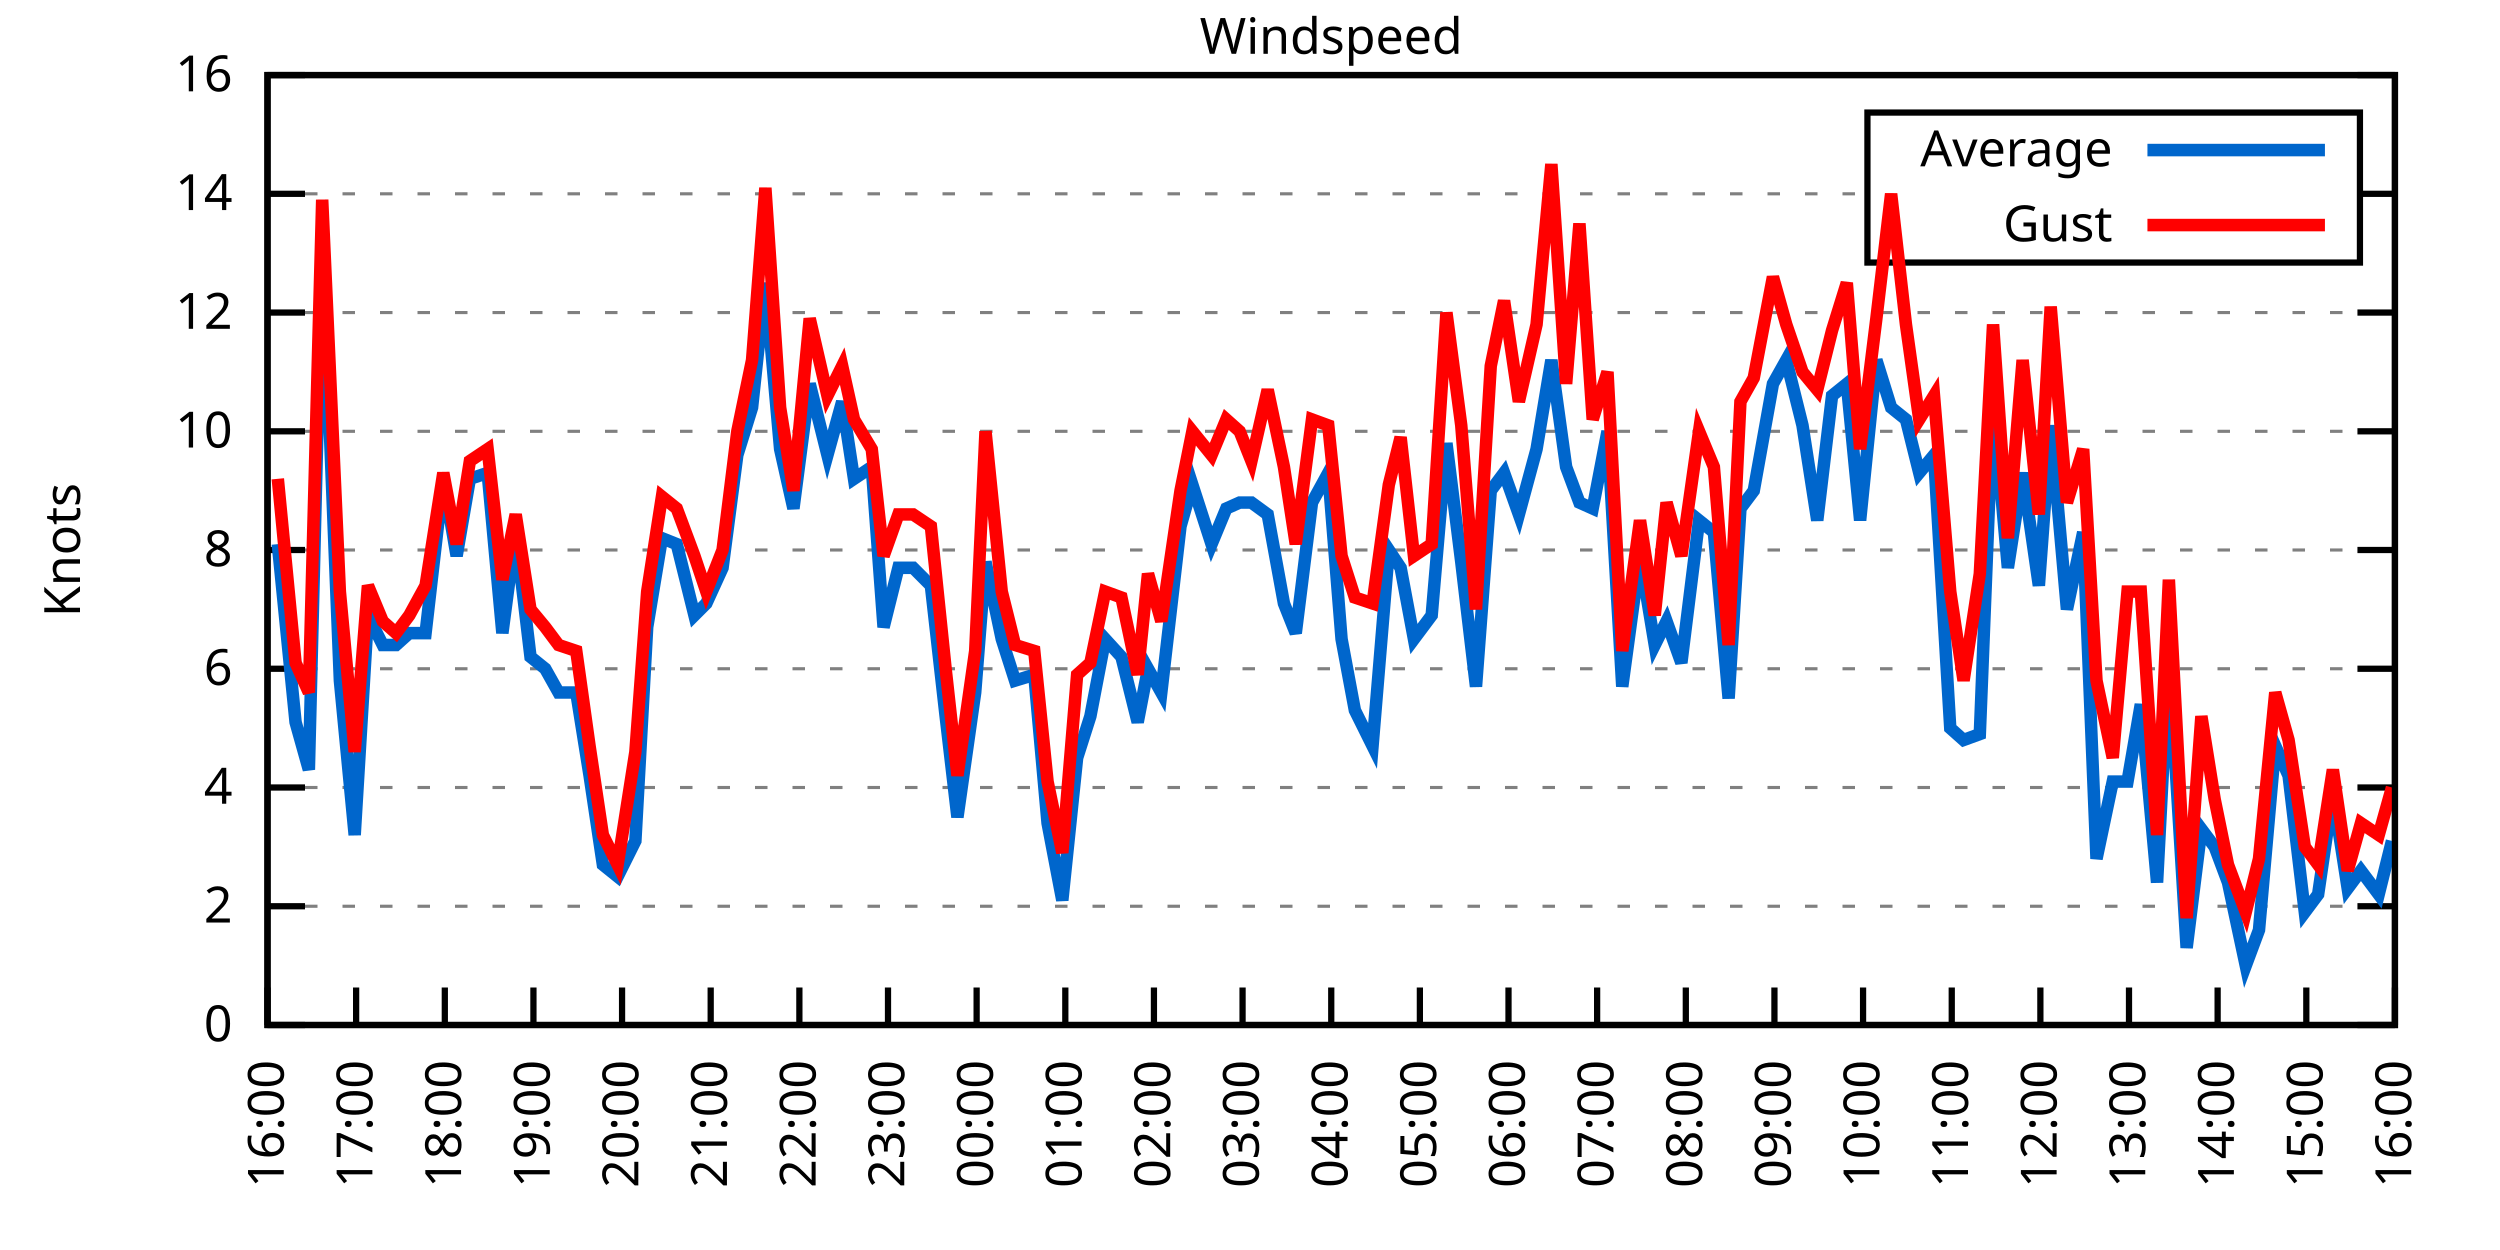
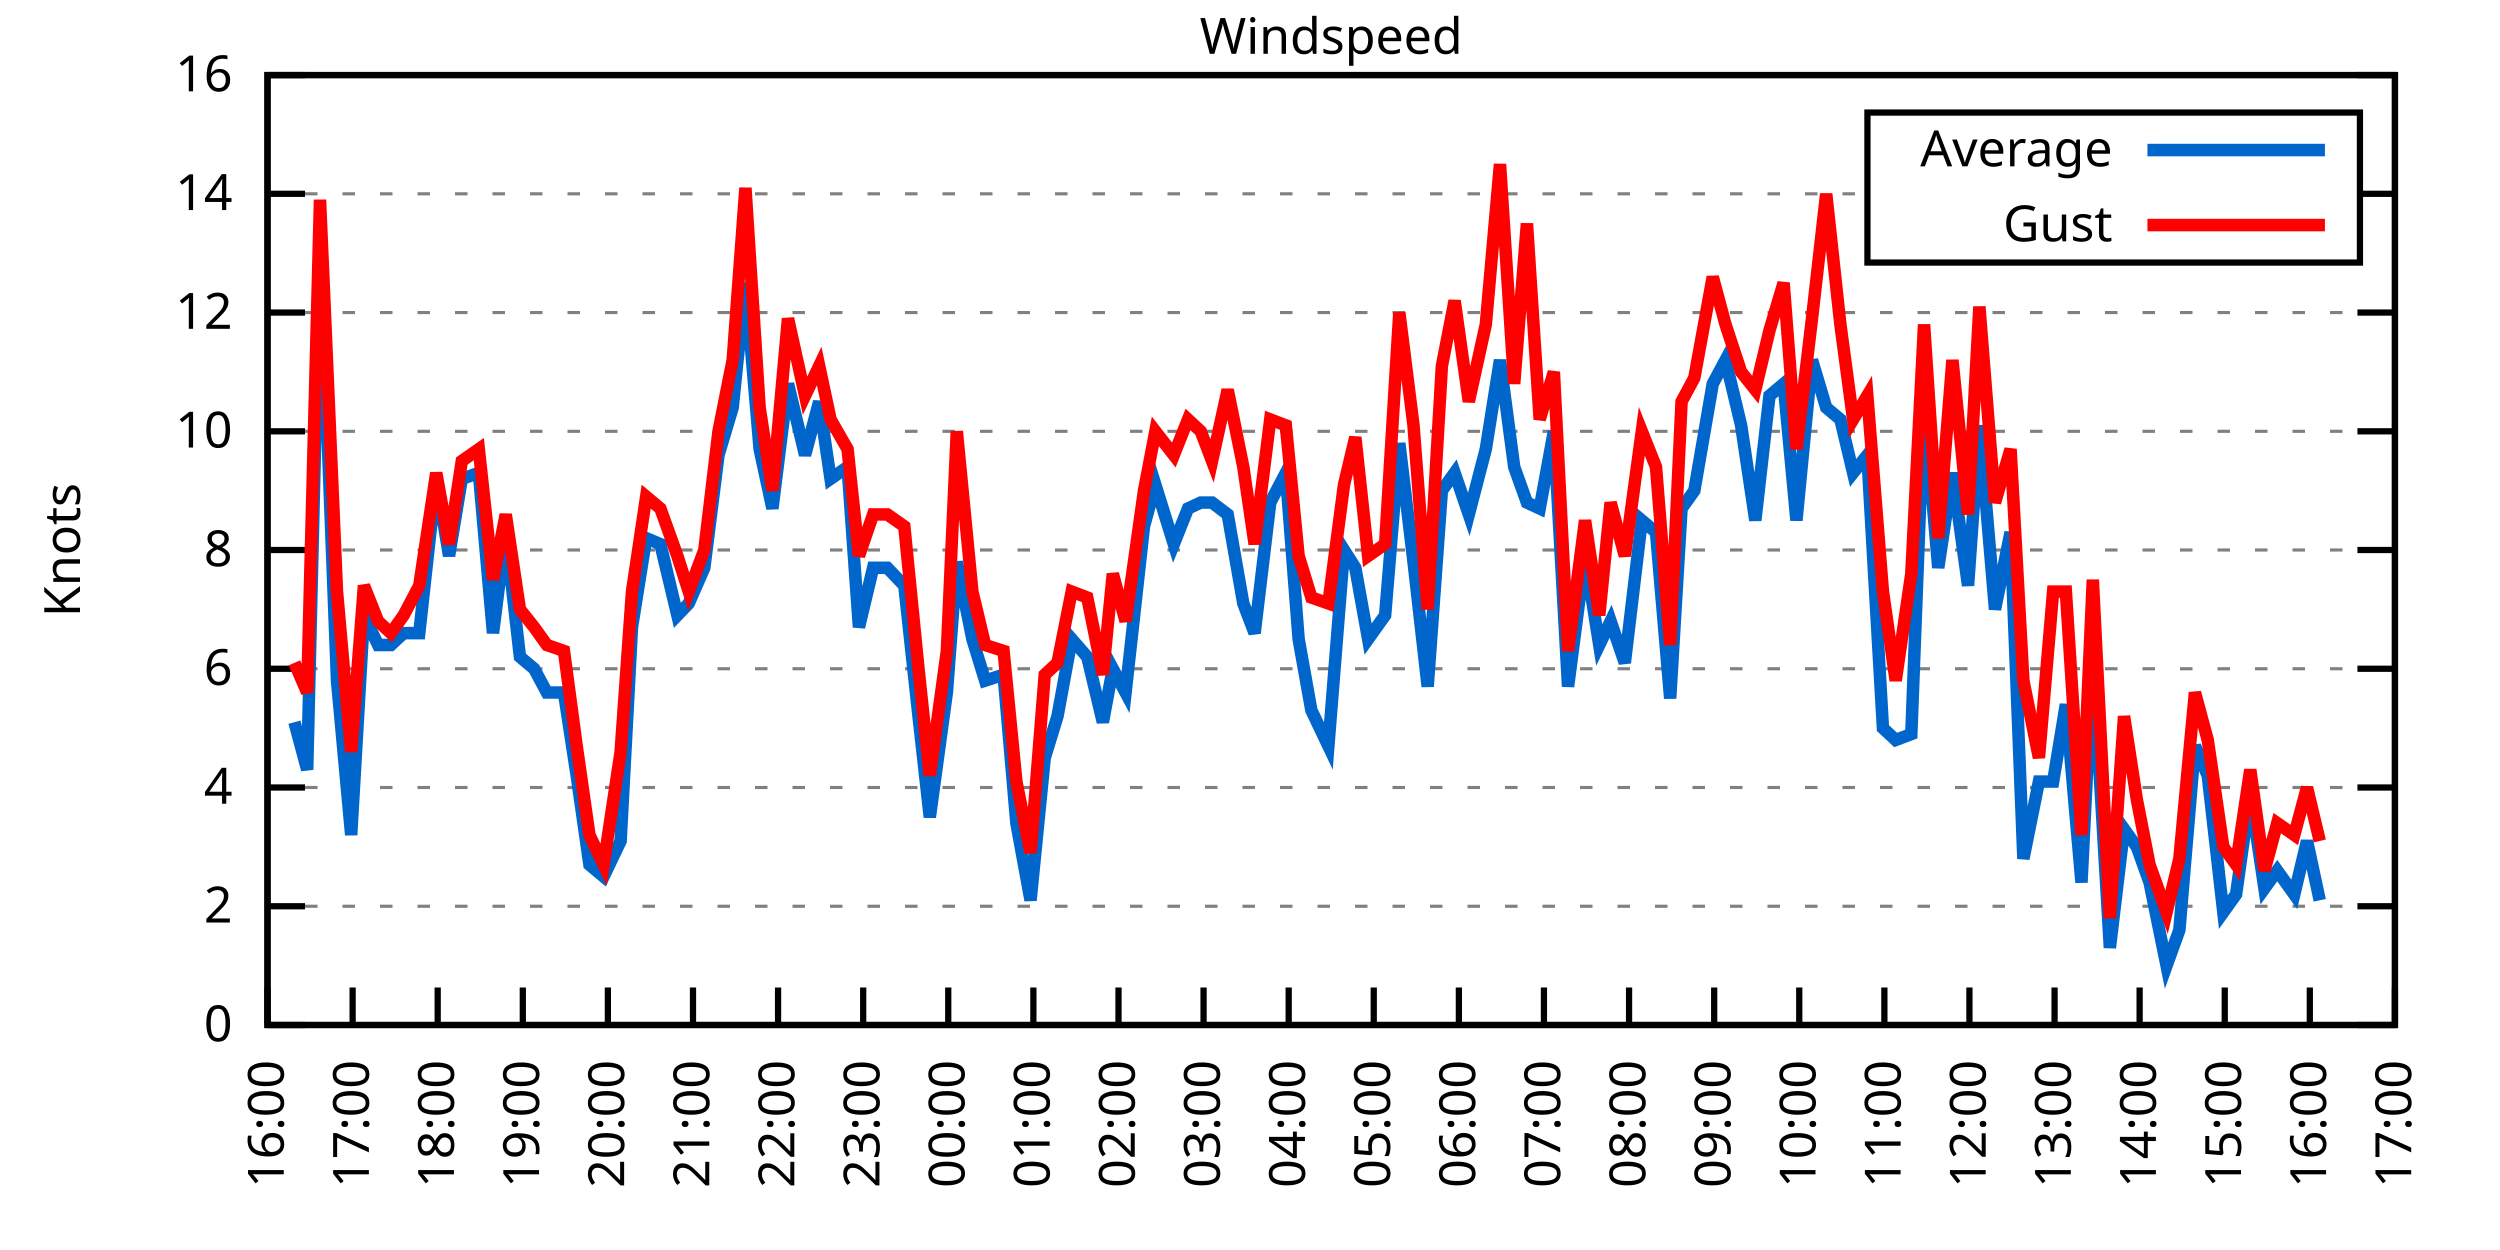
<svg xmlns="http://www.w3.org/2000/svg" xmlns:xlink="http://www.w3.org/1999/xlink" width="400" height="200" viewBox="0 0 400 200">
  <g id="gnuplot_canvas">
    <rect x="0" y="0" width="400" height="200" fill="none" />
    <defs>
      <circle id="gpDot" r="0.5" stroke-width="0.5" stroke="currentColor" />
      <path id="gpPt0" stroke-width="0.333" stroke="currentColor" d="M-1,0 h2 M0,-1 v2" />
      <path id="gpPt1" stroke-width="0.333" stroke="currentColor" d="M-1,-1 L1,1 M1,-1 L-1,1" />
      <path id="gpPt2" stroke-width="0.333" stroke="currentColor" d="M-1,0 L1,0 M0,-1 L0,1 M-1,-1 L1,1 M-1,1 L1,-1" />
      <rect id="gpPt3" stroke-width="0.333" stroke="currentColor" x="-1" y="-1" width="2" height="2" />
      <rect id="gpPt4" stroke-width="0.333" stroke="currentColor" fill="currentColor" x="-1" y="-1" width="2" height="2" />
      <circle id="gpPt5" stroke-width="0.333" stroke="currentColor" cx="0" cy="0" r="1" />
      <use xlink:href="#gpPt5" id="gpPt6" fill="currentColor" stroke="none" />
      <path id="gpPt7" stroke-width="0.333" stroke="currentColor" d="M0,-1.33 L-1.33,0.67 L1.33,0.67 z" />
      <use xlink:href="#gpPt7" id="gpPt8" fill="currentColor" stroke="none" />
      <use xlink:href="#gpPt7" id="gpPt9" stroke="currentColor" transform="rotate(180)" />
      <use xlink:href="#gpPt9" id="gpPt10" fill="currentColor" stroke="none" />
      <use xlink:href="#gpPt3" id="gpPt11" stroke="currentColor" transform="rotate(45)" />
      <use xlink:href="#gpPt11" id="gpPt12" fill="currentColor" stroke="none" />
      <path id="gpPt13" stroke-width="0.333" stroke="currentColor" d="M0,1.330 L1.265,0.411 L0.782,-1.067 L-0.782,-1.076 L-1.265,0.411 z" />
      <use xlink:href="#gpPt13" id="gpPt14" fill="currentColor" stroke="none" />
      <filter id="textbox" filterUnits="objectBoundingBox" x="0" y="0" height="1" width="1">
        <feFlood flood-color="white" flood-opacity="1" result="bgnd" />
        <feComposite in="SourceGraphic" in2="bgnd" operator="atop" />
      </filter>
      <filter id="greybox" filterUnits="objectBoundingBox" x="0" y="0" height="1" width="1">
        <feFlood flood-color="lightgrey" flood-opacity="1" result="grey" />
        <feComposite in="SourceGraphic" in2="grey" operator="atop" />
      </filter>
    </defs>
    <g fill="none" color="white" stroke="currentColor" stroke-width="1.00" stroke-linecap="butt" stroke-linejoin="miter">
</g>
    <g fill="none" color="black" stroke="currentColor" stroke-width="1.00" stroke-linecap="butt" stroke-linejoin="miter">
      <g stroke="none" shape-rendering="crispEdges">
        <polygon fill="rgb(255, 255, 255)" points="42.80,164.00 383.18,164.00 383.18,12.02 42.80,12.02 " />
      </g>
    </g>
    <g fill="none" color="black" stroke="currentColor" stroke-width="1.00" stroke-linecap="butt" stroke-linejoin="miter">
</g>
    <g fill="none" color="black" stroke="black" stroke-width="0.50" stroke-linecap="butt" stroke-linejoin="miter">
</g>
    <g fill="none" color="gray" stroke="currentColor" stroke-width="0.50" stroke-linecap="butt" stroke-linejoin="miter">
      <path stroke="gray" stroke-dasharray="2,4" class="gridline" d="M42.80,164.00 L383.19,164.00  " />
    </g>
    <g fill="none" color="gray" stroke="gray" stroke-width="1.00" stroke-linecap="butt" stroke-linejoin="miter">
</g>
    <g fill="none" color="black" stroke="currentColor" stroke-width="1.00" stroke-linecap="butt" stroke-linejoin="miter">
      <path stroke="black" d="M42.80,164.00 L48.80,164.00 M383.19,164.00 L377.19,164.00  " />
      <g transform="translate(37.20,166.60)" stroke="none" fill="black" font-family="Sans" font-size="8.00" text-anchor="end">
        <text>
          <tspan font-family="Sans"> 0</tspan>
        </text>
      </g>
    </g>
    <g fill="none" color="black" stroke="currentColor" stroke-width="1.00" stroke-linecap="butt" stroke-linejoin="miter">
</g>
    <g fill="none" color="black" stroke="black" stroke-width="0.50" stroke-linecap="butt" stroke-linejoin="miter">
</g>
    <g fill="none" color="gray" stroke="currentColor" stroke-width="0.50" stroke-linecap="butt" stroke-linejoin="miter">
      <path stroke="gray" stroke-dasharray="2,4" class="gridline" d="M42.80,145.00 L383.19,145.00  " />
    </g>
    <g fill="none" color="gray" stroke="gray" stroke-width="1.00" stroke-linecap="butt" stroke-linejoin="miter">
</g>
    <g fill="none" color="black" stroke="currentColor" stroke-width="1.00" stroke-linecap="butt" stroke-linejoin="miter">
      <path stroke="black" d="M42.80,145.00 L48.80,145.00 M383.19,145.00 L377.19,145.00  " />
      <g transform="translate(37.20,147.60)" stroke="none" fill="black" font-family="Sans" font-size="8.00" text-anchor="end">
        <text>
          <tspan font-family="Sans"> 2</tspan>
        </text>
      </g>
    </g>
    <g fill="none" color="black" stroke="currentColor" stroke-width="1.00" stroke-linecap="butt" stroke-linejoin="miter">
</g>
    <g fill="none" color="black" stroke="black" stroke-width="0.50" stroke-linecap="butt" stroke-linejoin="miter">
</g>
    <g fill="none" color="gray" stroke="currentColor" stroke-width="0.50" stroke-linecap="butt" stroke-linejoin="miter">
      <path stroke="gray" stroke-dasharray="2,4" class="gridline" d="M42.80,126.00 L383.19,126.00  " />
    </g>
    <g fill="none" color="gray" stroke="gray" stroke-width="1.00" stroke-linecap="butt" stroke-linejoin="miter">
</g>
    <g fill="none" color="black" stroke="currentColor" stroke-width="1.00" stroke-linecap="butt" stroke-linejoin="miter">
      <path stroke="black" d="M42.80,126.00 L48.80,126.00 M383.19,126.00 L377.19,126.00  " />
      <g transform="translate(37.20,128.60)" stroke="none" fill="black" font-family="Sans" font-size="8.00" text-anchor="end">
        <text>
          <tspan font-family="Sans"> 4</tspan>
        </text>
      </g>
    </g>
    <g fill="none" color="black" stroke="currentColor" stroke-width="1.00" stroke-linecap="butt" stroke-linejoin="miter">
</g>
    <g fill="none" color="black" stroke="black" stroke-width="0.50" stroke-linecap="butt" stroke-linejoin="miter">
</g>
    <g fill="none" color="gray" stroke="currentColor" stroke-width="0.50" stroke-linecap="butt" stroke-linejoin="miter">
      <path stroke="gray" stroke-dasharray="2,4" class="gridline" d="M42.80,107.00 L383.19,107.00  " />
    </g>
    <g fill="none" color="gray" stroke="gray" stroke-width="1.00" stroke-linecap="butt" stroke-linejoin="miter">
</g>
    <g fill="none" color="black" stroke="currentColor" stroke-width="1.00" stroke-linecap="butt" stroke-linejoin="miter">
      <path stroke="black" d="M42.80,107.00 L48.80,107.00 M383.19,107.00 L377.19,107.00  " />
      <g transform="translate(37.20,109.60)" stroke="none" fill="black" font-family="Sans" font-size="8.00" text-anchor="end">
        <text>
          <tspan font-family="Sans"> 6</tspan>
        </text>
      </g>
    </g>
    <g fill="none" color="black" stroke="currentColor" stroke-width="1.00" stroke-linecap="butt" stroke-linejoin="miter">
</g>
    <g fill="none" color="black" stroke="black" stroke-width="0.50" stroke-linecap="butt" stroke-linejoin="miter">
</g>
    <g fill="none" color="gray" stroke="currentColor" stroke-width="0.50" stroke-linecap="butt" stroke-linejoin="miter">
      <path stroke="gray" stroke-dasharray="2,4" class="gridline" d="M42.80,88.00 L383.19,88.00  " />
    </g>
    <g fill="none" color="gray" stroke="gray" stroke-width="1.00" stroke-linecap="butt" stroke-linejoin="miter">
</g>
    <g fill="none" color="black" stroke="currentColor" stroke-width="1.00" stroke-linecap="butt" stroke-linejoin="miter">
      <path stroke="black" d="M42.80,88.00 L48.80,88.00 M383.19,88.00 L377.19,88.00  " />
      <g transform="translate(37.20,90.60)" stroke="none" fill="black" font-family="Sans" font-size="8.00" text-anchor="end">
        <text>
          <tspan font-family="Sans"> 8</tspan>
        </text>
      </g>
    </g>
    <g fill="none" color="black" stroke="currentColor" stroke-width="1.00" stroke-linecap="butt" stroke-linejoin="miter">
</g>
    <g fill="none" color="black" stroke="black" stroke-width="0.50" stroke-linecap="butt" stroke-linejoin="miter">
</g>
    <g fill="none" color="gray" stroke="currentColor" stroke-width="0.50" stroke-linecap="butt" stroke-linejoin="miter">
      <path stroke="gray" stroke-dasharray="2,4" class="gridline" d="M42.80,69.01 L383.19,69.01  " />
    </g>
    <g fill="none" color="gray" stroke="gray" stroke-width="1.00" stroke-linecap="butt" stroke-linejoin="miter">
</g>
    <g fill="none" color="black" stroke="currentColor" stroke-width="1.00" stroke-linecap="butt" stroke-linejoin="miter">
      <path stroke="black" d="M42.80,69.01 L48.80,69.01 M383.19,69.01 L377.19,69.01  " />
      <g transform="translate(37.20,71.61)" stroke="none" fill="black" font-family="Sans" font-size="8.00" text-anchor="end">
        <text>
          <tspan font-family="Sans"> 10</tspan>
        </text>
      </g>
    </g>
    <g fill="none" color="black" stroke="currentColor" stroke-width="1.00" stroke-linecap="butt" stroke-linejoin="miter">
</g>
    <g fill="none" color="black" stroke="black" stroke-width="0.50" stroke-linecap="butt" stroke-linejoin="miter">
</g>
    <g fill="none" color="gray" stroke="currentColor" stroke-width="0.50" stroke-linecap="butt" stroke-linejoin="miter">
      <path stroke="gray" stroke-dasharray="2,4" class="gridline" d="M42.80,50.01 L383.19,50.01  " />
    </g>
    <g fill="none" color="gray" stroke="gray" stroke-width="1.00" stroke-linecap="butt" stroke-linejoin="miter">
</g>
    <g fill="none" color="black" stroke="currentColor" stroke-width="1.00" stroke-linecap="butt" stroke-linejoin="miter">
      <path stroke="black" d="M42.80,50.01 L48.80,50.01 M383.19,50.01 L377.19,50.01  " />
      <g transform="translate(37.20,52.61)" stroke="none" fill="black" font-family="Sans" font-size="8.00" text-anchor="end">
        <text>
          <tspan font-family="Sans"> 12</tspan>
        </text>
      </g>
    </g>
    <g fill="none" color="black" stroke="currentColor" stroke-width="1.00" stroke-linecap="butt" stroke-linejoin="miter">
</g>
    <g fill="none" color="black" stroke="black" stroke-width="0.50" stroke-linecap="butt" stroke-linejoin="miter">
</g>
    <g fill="none" color="gray" stroke="currentColor" stroke-width="0.50" stroke-linecap="butt" stroke-linejoin="miter">
      <path stroke="gray" stroke-dasharray="2,4" class="gridline" d="M42.80,31.01 L298.79,31.01 M377.59,31.01 L383.19,31.01  " />
    </g>
    <g fill="none" color="gray" stroke="gray" stroke-width="1.00" stroke-linecap="butt" stroke-linejoin="miter">
</g>
    <g fill="none" color="black" stroke="currentColor" stroke-width="1.00" stroke-linecap="butt" stroke-linejoin="miter">
      <path stroke="black" d="M42.80,31.01 L48.80,31.01 M383.19,31.01 L377.19,31.01  " />
      <g transform="translate(37.20,33.61)" stroke="none" fill="black" font-family="Sans" font-size="8.00" text-anchor="end">
        <text>
          <tspan font-family="Sans"> 14</tspan>
        </text>
      </g>
    </g>
    <g fill="none" color="black" stroke="currentColor" stroke-width="1.00" stroke-linecap="butt" stroke-linejoin="miter">
</g>
    <g fill="none" color="black" stroke="black" stroke-width="0.50" stroke-linecap="butt" stroke-linejoin="miter">
</g>
    <g fill="none" color="gray" stroke="currentColor" stroke-width="0.50" stroke-linecap="butt" stroke-linejoin="miter">
      <path stroke="gray" stroke-dasharray="2,4" class="gridline" d="M42.80,12.01 L383.19,12.01  " />
    </g>
    <g fill="none" color="gray" stroke="gray" stroke-width="1.00" stroke-linecap="butt" stroke-linejoin="miter">
</g>
    <g fill="none" color="black" stroke="currentColor" stroke-width="1.00" stroke-linecap="butt" stroke-linejoin="miter">
      <path stroke="black" d="M42.80,12.01 L48.80,12.01 M383.19,12.01 L377.19,12.01  " />
      <g transform="translate(37.20,14.61)" stroke="none" fill="black" font-family="Sans" font-size="8.00" text-anchor="end">
        <text>
          <tspan font-family="Sans"> 16</tspan>
        </text>
      </g>
    </g>
    <g fill="none" color="black" stroke="currentColor" stroke-width="1.00" stroke-linecap="butt" stroke-linejoin="miter">
      <path stroke="black" d="M42.80,164.00 L42.80,158.00  " />
      <g transform="translate(45.40,169.60) rotate(270.00)" stroke="none" fill="black" font-family="Sans" font-size="8.00" text-anchor="end">
        <text>
          <tspan font-family="Sans">16:00</tspan>
        </text>
      </g>
    </g>
    <g fill="none" color="black" stroke="currentColor" stroke-width="1.00" stroke-linecap="butt" stroke-linejoin="miter">
-       <path stroke="black" d="M56.98,164.00 L56.98,158.00  " />
-       <g transform="translate(59.58,169.60) rotate(270.00)" stroke="none" fill="black" font-family="Sans" font-size="8.00" text-anchor="end">
+       <path stroke="black" d="M56.42,164.00 L56.42,158.00  " />
+       <g transform="translate(59.02,169.60) rotate(270.00)" stroke="none" fill="black" font-family="Sans" font-size="8.00" text-anchor="end">
        <text>
          <tspan font-family="Sans">17:00</tspan>
        </text>
      </g>
    </g>
    <g fill="none" color="black" stroke="currentColor" stroke-width="1.00" stroke-linecap="butt" stroke-linejoin="miter">
-       <path stroke="black" d="M71.17,164.00 L71.17,158.00  " />
-       <g transform="translate(73.77,169.60) rotate(270.00)" stroke="none" fill="black" font-family="Sans" font-size="8.00" text-anchor="end">
+       <path stroke="black" d="M70.03,164.00 L70.03,158.00  " />
+       <g transform="translate(72.63,169.60) rotate(270.00)" stroke="none" fill="black" font-family="Sans" font-size="8.00" text-anchor="end">
        <text>
          <tspan font-family="Sans">18:00</tspan>
        </text>
      </g>
    </g>
    <g fill="none" color="black" stroke="currentColor" stroke-width="1.00" stroke-linecap="butt" stroke-linejoin="miter">
-       <path stroke="black" d="M85.35,164.00 L85.35,158.00  " />
-       <g transform="translate(87.95,169.60) rotate(270.00)" stroke="none" fill="black" font-family="Sans" font-size="8.00" text-anchor="end">
+       <path stroke="black" d="M83.65,164.00 L83.65,158.00  " />
+       <g transform="translate(86.25,169.60) rotate(270.00)" stroke="none" fill="black" font-family="Sans" font-size="8.00" text-anchor="end">
        <text>
          <tspan font-family="Sans">19:00</tspan>
        </text>
      </g>
    </g>
    <g fill="none" color="black" stroke="currentColor" stroke-width="1.00" stroke-linecap="butt" stroke-linejoin="miter">
-       <path stroke="black" d="M99.53,164.00 L99.53,158.00  " />
-       <g transform="translate(102.13,169.60) rotate(270.00)" stroke="none" fill="black" font-family="Sans" font-size="8.00" text-anchor="end">
+       <path stroke="black" d="M97.26,164.00 L97.26,158.00  " />
+       <g transform="translate(99.86,169.60) rotate(270.00)" stroke="none" fill="black" font-family="Sans" font-size="8.00" text-anchor="end">
        <text>
          <tspan font-family="Sans">20:00</tspan>
        </text>
      </g>
    </g>
    <g fill="none" color="black" stroke="currentColor" stroke-width="1.00" stroke-linecap="butt" stroke-linejoin="miter">
-       <path stroke="black" d="M113.71,164.00 L113.71,158.00  " />
-       <g transform="translate(116.31,169.60) rotate(270.00)" stroke="none" fill="black" font-family="Sans" font-size="8.00" text-anchor="end">
+       <path stroke="black" d="M110.88,164.00 L110.88,158.00  " />
+       <g transform="translate(113.48,169.60) rotate(270.00)" stroke="none" fill="black" font-family="Sans" font-size="8.00" text-anchor="end">
        <text>
          <tspan font-family="Sans">21:00</tspan>
        </text>
      </g>
    </g>
    <g fill="none" color="black" stroke="currentColor" stroke-width="1.00" stroke-linecap="butt" stroke-linejoin="miter">
-       <path stroke="black" d="M127.90,164.00 L127.90,158.00  " />
-       <g transform="translate(130.50,169.60) rotate(270.00)" stroke="none" fill="black" font-family="Sans" font-size="8.00" text-anchor="end">
+       <path stroke="black" d="M124.49,164.00 L124.49,158.00  " />
+       <g transform="translate(127.09,169.60) rotate(270.00)" stroke="none" fill="black" font-family="Sans" font-size="8.00" text-anchor="end">
        <text>
          <tspan font-family="Sans">22:00</tspan>
        </text>
      </g>
    </g>
    <g fill="none" color="black" stroke="currentColor" stroke-width="1.00" stroke-linecap="butt" stroke-linejoin="miter">
-       <path stroke="black" d="M142.08,164.00 L142.08,158.00  " />
-       <g transform="translate(144.68,169.60) rotate(270.00)" stroke="none" fill="black" font-family="Sans" font-size="8.00" text-anchor="end">
+       <path stroke="black" d="M138.11,164.00 L138.11,158.00  " />
+       <g transform="translate(140.71,169.60) rotate(270.00)" stroke="none" fill="black" font-family="Sans" font-size="8.00" text-anchor="end">
        <text>
          <tspan font-family="Sans">23:00</tspan>
        </text>
      </g>
    </g>
    <g fill="none" color="black" stroke="currentColor" stroke-width="1.00" stroke-linecap="butt" stroke-linejoin="miter">
-       <path stroke="black" d="M156.26,164.00 L156.26,158.00  " />
-       <g transform="translate(158.86,169.60) rotate(270.00)" stroke="none" fill="black" font-family="Sans" font-size="8.00" text-anchor="end">
+       <path stroke="black" d="M151.72,164.00 L151.72,158.00  " />
+       <g transform="translate(154.32,169.60) rotate(270.00)" stroke="none" fill="black" font-family="Sans" font-size="8.00" text-anchor="end">
        <text>
          <tspan font-family="Sans">00:00</tspan>
        </text>
      </g>
    </g>
    <g fill="none" color="black" stroke="currentColor" stroke-width="1.00" stroke-linecap="butt" stroke-linejoin="miter">
-       <path stroke="black" d="M170.45,164.00 L170.45,158.00  " />
-       <g transform="translate(173.05,169.60) rotate(270.00)" stroke="none" fill="black" font-family="Sans" font-size="8.00" text-anchor="end">
+       <path stroke="black" d="M165.34,164.00 L165.34,158.00  " />
+       <g transform="translate(167.94,169.60) rotate(270.00)" stroke="none" fill="black" font-family="Sans" font-size="8.00" text-anchor="end">
        <text>
          <tspan font-family="Sans">01:00</tspan>
        </text>
      </g>
    </g>
    <g fill="none" color="black" stroke="currentColor" stroke-width="1.00" stroke-linecap="butt" stroke-linejoin="miter">
-       <path stroke="black" d="M184.63,164.00 L184.63,158.00  " />
-       <g transform="translate(187.23,169.60) rotate(270.00)" stroke="none" fill="black" font-family="Sans" font-size="8.00" text-anchor="end">
+       <path stroke="black" d="M178.96,164.00 L178.96,158.00  " />
+       <g transform="translate(181.56,169.60) rotate(270.00)" stroke="none" fill="black" font-family="Sans" font-size="8.00" text-anchor="end">
        <text>
          <tspan font-family="Sans">02:00</tspan>
        </text>
      </g>
    </g>
    <g fill="none" color="black" stroke="currentColor" stroke-width="1.00" stroke-linecap="butt" stroke-linejoin="miter">
-       <path stroke="black" d="M198.81,164.00 L198.81,158.00  " />
-       <g transform="translate(201.41,169.60) rotate(270.00)" stroke="none" fill="black" font-family="Sans" font-size="8.00" text-anchor="end">
+       <path stroke="black" d="M192.57,164.00 L192.57,158.00  " />
+       <g transform="translate(195.17,169.60) rotate(270.00)" stroke="none" fill="black" font-family="Sans" font-size="8.00" text-anchor="end">
        <text>
          <tspan font-family="Sans">03:00</tspan>
        </text>
      </g>
    </g>
    <g fill="none" color="black" stroke="currentColor" stroke-width="1.00" stroke-linecap="butt" stroke-linejoin="miter">
-       <path stroke="black" d="M213.00,164.00 L213.00,158.00  " />
-       <g transform="translate(215.60,169.60) rotate(270.00)" stroke="none" fill="black" font-family="Sans" font-size="8.00" text-anchor="end">
+       <path stroke="black" d="M206.19,164.00 L206.19,158.00  " />
+       <g transform="translate(208.79,169.60) rotate(270.00)" stroke="none" fill="black" font-family="Sans" font-size="8.00" text-anchor="end">
        <text>
          <tspan font-family="Sans">04:00</tspan>
        </text>
      </g>
    </g>
    <g fill="none" color="black" stroke="currentColor" stroke-width="1.00" stroke-linecap="butt" stroke-linejoin="miter">
-       <path stroke="black" d="M227.18,164.00 L227.18,158.00  " />
-       <g transform="translate(229.78,169.60) rotate(270.00)" stroke="none" fill="black" font-family="Sans" font-size="8.00" text-anchor="end">
+       <path stroke="black" d="M219.80,164.00 L219.80,158.00  " />
+       <g transform="translate(222.40,169.60) rotate(270.00)" stroke="none" fill="black" font-family="Sans" font-size="8.00" text-anchor="end">
        <text>
          <tspan font-family="Sans">05:00</tspan>
        </text>
      </g>
    </g>
    <g fill="none" color="black" stroke="currentColor" stroke-width="1.00" stroke-linecap="butt" stroke-linejoin="miter">
-       <path stroke="black" d="M241.36,164.00 L241.36,158.00  " />
-       <g transform="translate(243.96,169.60) rotate(270.00)" stroke="none" fill="black" font-family="Sans" font-size="8.00" text-anchor="end">
+       <path stroke="black" d="M233.42,164.00 L233.42,158.00  " />
+       <g transform="translate(236.02,169.60) rotate(270.00)" stroke="none" fill="black" font-family="Sans" font-size="8.00" text-anchor="end">
        <text>
          <tspan font-family="Sans">06:00</tspan>
        </text>
      </g>
    </g>
    <g fill="none" color="black" stroke="currentColor" stroke-width="1.00" stroke-linecap="butt" stroke-linejoin="miter">
-       <path stroke="black" d="M255.54,164.00 L255.54,158.00  " />
-       <g transform="translate(258.14,169.60) rotate(270.00)" stroke="none" fill="black" font-family="Sans" font-size="8.00" text-anchor="end">
+       <path stroke="black" d="M247.03,164.00 L247.03,158.00  " />
+       <g transform="translate(249.63,169.60) rotate(270.00)" stroke="none" fill="black" font-family="Sans" font-size="8.00" text-anchor="end">
        <text>
          <tspan font-family="Sans">07:00</tspan>
        </text>
      </g>
    </g>
    <g fill="none" color="black" stroke="currentColor" stroke-width="1.00" stroke-linecap="butt" stroke-linejoin="miter">
-       <path stroke="black" d="M269.73,164.00 L269.73,158.00  " />
-       <g transform="translate(272.33,169.60) rotate(270.00)" stroke="none" fill="black" font-family="Sans" font-size="8.00" text-anchor="end">
+       <path stroke="black" d="M260.65,164.00 L260.65,158.00  " />
+       <g transform="translate(263.25,169.60) rotate(270.00)" stroke="none" fill="black" font-family="Sans" font-size="8.00" text-anchor="end">
        <text>
          <tspan font-family="Sans">08:00</tspan>
        </text>
      </g>
    </g>
    <g fill="none" color="black" stroke="currentColor" stroke-width="1.00" stroke-linecap="butt" stroke-linejoin="miter">
-       <path stroke="black" d="M283.91,164.00 L283.91,158.00  " />
-       <g transform="translate(286.51,169.60) rotate(270.00)" stroke="none" fill="black" font-family="Sans" font-size="8.00" text-anchor="end">
+       <path stroke="black" d="M274.27,164.00 L274.27,158.00  " />
+       <g transform="translate(276.87,169.60) rotate(270.00)" stroke="none" fill="black" font-family="Sans" font-size="8.00" text-anchor="end">
        <text>
          <tspan font-family="Sans">09:00</tspan>
        </text>
      </g>
    </g>
    <g fill="none" color="black" stroke="currentColor" stroke-width="1.00" stroke-linecap="butt" stroke-linejoin="miter">
-       <path stroke="black" d="M298.09,164.00 L298.09,158.00  " />
-       <g transform="translate(300.69,169.60) rotate(270.00)" stroke="none" fill="black" font-family="Sans" font-size="8.00" text-anchor="end">
+       <path stroke="black" d="M287.88,164.00 L287.88,158.00  " />
+       <g transform="translate(290.48,169.60) rotate(270.00)" stroke="none" fill="black" font-family="Sans" font-size="8.00" text-anchor="end">
        <text>
          <tspan font-family="Sans">10:00</tspan>
        </text>
      </g>
    </g>
    <g fill="none" color="black" stroke="currentColor" stroke-width="1.00" stroke-linecap="butt" stroke-linejoin="miter">
-       <path stroke="black" d="M312.28,164.00 L312.28,158.00  " />
-       <g transform="translate(314.88,169.60) rotate(270.00)" stroke="none" fill="black" font-family="Sans" font-size="8.00" text-anchor="end">
+       <path stroke="black" d="M301.50,164.00 L301.50,158.00  " />
+       <g transform="translate(304.10,169.60) rotate(270.00)" stroke="none" fill="black" font-family="Sans" font-size="8.00" text-anchor="end">
        <text>
          <tspan font-family="Sans">11:00</tspan>
        </text>
      </g>
    </g>
    <g fill="none" color="black" stroke="currentColor" stroke-width="1.00" stroke-linecap="butt" stroke-linejoin="miter">
-       <path stroke="black" d="M326.46,164.00 L326.46,158.00  " />
-       <g transform="translate(329.06,169.60) rotate(270.00)" stroke="none" fill="black" font-family="Sans" font-size="8.00" text-anchor="end">
+       <path stroke="black" d="M315.11,164.00 L315.11,158.00  " />
+       <g transform="translate(317.71,169.60) rotate(270.00)" stroke="none" fill="black" font-family="Sans" font-size="8.00" text-anchor="end">
        <text>
          <tspan font-family="Sans">12:00</tspan>
        </text>
      </g>
    </g>
    <g fill="none" color="black" stroke="currentColor" stroke-width="1.00" stroke-linecap="butt" stroke-linejoin="miter">
-       <path stroke="black" d="M340.64,164.00 L340.64,158.00  " />
-       <g transform="translate(343.24,169.60) rotate(270.00)" stroke="none" fill="black" font-family="Sans" font-size="8.00" text-anchor="end">
+       <path stroke="black" d="M328.73,164.00 L328.73,158.00  " />
+       <g transform="translate(331.33,169.60) rotate(270.00)" stroke="none" fill="black" font-family="Sans" font-size="8.00" text-anchor="end">
        <text>
          <tspan font-family="Sans">13:00</tspan>
        </text>
      </g>
    </g>
    <g fill="none" color="black" stroke="currentColor" stroke-width="1.00" stroke-linecap="butt" stroke-linejoin="miter">
-       <path stroke="black" d="M354.82,164.00 L354.82,158.00  " />
-       <g transform="translate(357.42,169.60) rotate(270.00)" stroke="none" fill="black" font-family="Sans" font-size="8.00" text-anchor="end">
+       <path stroke="black" d="M342.34,164.00 L342.34,158.00  " />
+       <g transform="translate(344.94,169.60) rotate(270.00)" stroke="none" fill="black" font-family="Sans" font-size="8.00" text-anchor="end">
        <text>
          <tspan font-family="Sans">14:00</tspan>
        </text>
      </g>
    </g>
    <g fill="none" color="black" stroke="currentColor" stroke-width="1.00" stroke-linecap="butt" stroke-linejoin="miter">
-       <path stroke="black" d="M369.01,164.00 L369.01,158.00  " />
-       <g transform="translate(371.61,169.60) rotate(270.00)" stroke="none" fill="black" font-family="Sans" font-size="8.00" text-anchor="end">
+       <path stroke="black" d="M355.96,164.00 L355.96,158.00  " />
+       <g transform="translate(358.56,169.60) rotate(270.00)" stroke="none" fill="black" font-family="Sans" font-size="8.00" text-anchor="end">
        <text>
          <tspan font-family="Sans">15:00</tspan>
+         </text>
+       </g>
+     </g>
+     <g fill="none" color="black" stroke="currentColor" stroke-width="1.00" stroke-linecap="butt" stroke-linejoin="miter">
+       <path stroke="black" d="M369.57,164.00 L369.57,158.00  " />
+       <g transform="translate(372.17,169.60) rotate(270.00)" stroke="none" fill="black" font-family="Sans" font-size="8.00" text-anchor="end">
+         <text>
+           <tspan font-family="Sans">16:00</tspan>
        </text>
      </g>
    </g>
    <g fill="none" color="black" stroke="currentColor" stroke-width="1.00" stroke-linecap="butt" stroke-linejoin="miter">
      <path stroke="black" d="M383.19,164.00 L383.19,158.00  " />
      <g transform="translate(385.79,169.60) rotate(270.00)" stroke="none" fill="black" font-family="Sans" font-size="8.00" text-anchor="end">
        <text>
-           <tspan font-family="Sans">16:00</tspan>
+           <tspan font-family="Sans">17:00</tspan>
        </text>
      </g>
    </g>
    <g fill="none" color="black" stroke="currentColor" stroke-width="1.00" stroke-linecap="butt" stroke-linejoin="miter">
</g>
    <g fill="none" color="black" stroke="currentColor" stroke-width="1.00" stroke-linecap="butt" stroke-linejoin="miter">
      <path stroke="black" d="M42.80,12.01 L42.80,164.00 L383.19,164.00 L383.19,12.01 L42.80,12.01 Z  " />
    </g>
    <g fill="none" color="black" stroke="currentColor" stroke-width="1.00" stroke-linecap="butt" stroke-linejoin="miter">
</g>
    <g fill="none" color="black" stroke="currentColor" stroke-width="1.00" stroke-linecap="butt" stroke-linejoin="miter">
      <path stroke="black" d="M298.79,42.01 L298.79,18.01 L377.59,18.01 L377.59,42.01 L298.79,42.01 Z  " />
    </g>
    <g id="Windspeed_plot_1">
      <g fill="none" color="white" stroke="black" stroke-width="2.00" stroke-linecap="butt" stroke-linejoin="miter">
</g>
      <g fill="none" color="black" stroke="currentColor" stroke-width="2.00" stroke-linecap="butt" stroke-linejoin="miter">
        <g transform="translate(337.99,26.61)" stroke="none" fill="black" font-family="Sans" font-size="8.00" text-anchor="end">
          <text>
            <tspan font-family="Sans">Average</tspan>
          </text>
        </g>
      </g>
      <g fill="none" color="black" stroke="currentColor" stroke-width="2.00" stroke-linecap="butt" stroke-linejoin="miter">
-         <path stroke="rgb(  0, 102, 204)" d="M343.59,24.01 L371.99,24.01 M44.45,87.06 L47.29,115.55 L49.42,123.15 L51.55,38.61 L54.38,108.90 L56.75,133.60   L58.87,98.45 L61.24,103.20 L63.37,103.20 L65.49,101.30 L68.09,101.30 L70.93,76.61 L73.06,88.95 L75.18,76.61   L78.02,75.66 L80.38,101.30 L82.51,85.16 L84.88,105.10 L87.24,107.00 L89.37,110.80 L92.20,110.80 L94.33,124.10   L96.46,138.35 L98.82,140.25 L101.66,134.55 L103.55,100.35 L105.91,86.11 L108.28,87.06 L111.11,98.45 L113.01,96.55   L115.61,90.85 L117.97,72.81 L120.33,65.21 L122.46,45.26 L124.82,71.86 L126.95,81.36 L129.55,61.41 L132.39,72.81   L134.75,64.26 L136.64,76.61 L139.48,74.71 L141.37,100.35 L143.74,90.85 L146.10,90.85 L148.94,93.70 L151.30,114.60   L153.19,130.75 L156.03,110.80 L157.68,89.90 L160.28,102.25 L162.41,108.90 L165.48,107.95 L167.61,131.70 L169.97,144.05   L172.34,121.25 L174.46,114.60 L176.83,102.25 L179.43,105.10 L182.03,115.55 L183.68,107.00 L185.81,110.80 L188.88,84.21   L190.78,77.56 L193.85,87.06 L196.21,81.36 L198.34,80.41 L200.23,80.41 L202.83,82.31 L205.43,96.55 L207.32,101.30   L209.92,80.41 L212.52,75.66 L214.65,102.25 L216.78,113.65 L219.61,119.35 L222.21,88.00 L224.10,90.85 L226.23,102.25   L229.07,98.45 L231.43,70.91 L233.80,89.90 L236.16,109.85 L238.52,78.51 L240.65,75.66 L243.02,82.31 L245.85,71.86   L248.22,57.61 L250.58,74.71 L252.71,80.41 L254.83,81.36 L257.20,69.01 L259.56,109.85 L262.40,88.95 L264.76,103.20   L266.65,99.40 L269.02,106.05 L271.85,83.26 L274.22,85.16 L276.58,111.75 L278.47,81.36 L280.60,78.51 L283.67,61.41   L285.80,57.61 L288.40,68.06 L290.76,83.26 L293.13,63.31 L295.49,61.41 L297.62,83.26 L300.22,57.61 L302.58,65.21   L304.95,67.11 L307.08,75.66 L309.44,72.81 L312.04,116.50 L314.17,118.40 L316.77,117.45 L318.89,64.26 L321.26,90.85   L323.62,75.66 L326.22,93.70 L328.11,68.06 L330.71,97.50 L333.31,85.16 L335.44,137.40 L338.04,125.05 L340.40,125.05   L342.53,112.70 L345.13,141.20 L347.02,105.10 L349.86,151.65 L352.22,132.65 L354.35,135.50 L356.48,141.20 L359.32,154.50   L361.44,148.80 L364.04,119.35 L366.17,124.10 L368.77,145.95 L370.90,143.10 L373.26,126.95 L375.63,142.15 L377.75,139.30   L380.59,143.10 L382.72,134.55  " />
+         <path stroke="rgb(  0, 102, 204)" d="M343.59,24.01 L371.99,24.01 M47.11,115.55 L49.15,123.15 L51.20,38.61 L53.92,108.90 L56.19,133.60 L58.23,98.45   L60.50,103.20 L62.54,103.20 L64.58,101.30 L67.08,101.30 L69.80,76.61 L71.85,88.95 L73.89,76.61 L76.61,75.66   L78.88,101.30 L80.92,85.16 L83.19,105.10 L85.46,107.00 L87.50,110.80 L90.23,110.80 L92.27,124.10 L94.31,138.35   L96.58,140.25 L99.30,134.55 L101.12,100.35 L103.39,86.11 L105.66,87.06 L108.38,98.45 L110.20,96.55 L112.69,90.85   L114.96,72.81 L117.23,65.21 L119.27,45.26 L121.54,71.86 L123.59,81.36 L126.08,61.41 L128.81,72.81 L131.07,64.26   L132.89,76.61 L135.61,74.71 L137.43,100.35 L139.70,90.85 L141.97,90.85 L144.69,93.70 L146.96,114.60 L148.77,130.75   L151.50,110.80 L153.09,89.90 L155.58,102.25 L157.62,108.90 L160.57,107.95 L162.62,131.70 L164.89,144.05 L167.16,121.25   L169.20,114.60 L171.47,102.25 L173.96,105.10 L176.46,115.55 L178.05,107.00 L180.09,110.80 L183.04,84.21 L184.86,77.56   L187.81,87.06 L190.08,81.36 L192.12,80.41 L193.93,80.41 L196.43,82.31 L198.93,96.55 L200.74,101.30 L203.24,80.41   L205.73,75.66 L207.78,102.25 L209.82,113.65 L212.54,119.35 L215.04,88.00 L216.85,90.85 L218.90,102.25 L221.62,98.45   L223.89,70.91 L226.16,89.90 L228.43,109.85 L230.70,78.51 L232.74,75.66 L235.01,82.31 L237.73,71.86 L240.00,57.61   L242.27,74.71 L244.31,80.41 L246.35,81.36 L248.62,69.01 L250.89,109.85 L253.61,88.95 L255.88,103.20 L257.70,99.40   L259.97,106.05 L262.69,83.26 L264.96,85.16 L267.23,111.75 L269.05,81.36 L271.09,78.51 L274.04,61.41 L276.08,57.61   L278.58,68.06 L280.85,83.26 L283.12,63.31 L285.38,61.41 L287.43,83.26 L289.92,57.61 L292.19,65.21 L294.46,67.11   L296.50,75.66 L298.77,72.81 L301.27,116.50 L303.31,118.40 L305.81,117.45 L307.85,64.26 L310.12,90.85 L312.39,75.66   L314.89,93.70 L316.70,68.06 L319.20,97.50 L321.69,85.16 L323.74,137.40 L326.23,125.05 L328.50,125.05 L330.54,112.70   L333.04,141.20 L334.85,105.10 L337.58,151.65 L339.85,132.65 L341.89,135.50 L343.93,141.20 L346.65,154.50 L348.70,148.80   L351.19,119.35 L353.24,124.10 L355.73,145.95 L357.77,143.10 L360.04,126.95 L362.31,142.15 L364.36,139.30 L367.08,143.10   L369.12,134.55 L371.16,144.05  " />
      </g>
    </g>
    <g id="Windspeed_plot_2">
      <g fill="none" color="black" stroke="currentColor" stroke-width="2.00" stroke-linecap="butt" stroke-linejoin="miter">
        <g transform="translate(337.99,38.61)" stroke="none" fill="black" font-family="Sans" font-size="8.00" text-anchor="end">
          <text>
            <tspan font-family="Sans">Gust</tspan>
          </text>
        </g>
      </g>
      <g fill="none" color="black" stroke="currentColor" stroke-width="2.00" stroke-linecap="butt" stroke-linejoin="miter">
-         <path stroke="rgb(255,   0,   0)" d="M343.59,36.01 L371.99,36.01 M44.45,76.61 L47.29,106.05 L49.42,110.80 L51.55,31.96 L54.38,94.65 L56.75,120.30   L58.87,93.70 L61.24,99.40 L63.37,101.30 L65.49,98.45 L68.09,93.70 L70.93,75.66 L73.06,87.06 L75.18,73.76   L78.02,71.86 L80.38,92.75 L82.51,82.31 L84.88,97.50 L87.24,100.35 L89.37,103.20 L92.20,104.15 L94.33,119.35   L96.46,133.60 L98.82,138.35 L101.66,120.30 L103.55,94.65 L105.91,79.46 L108.28,81.36 L111.11,88.95 L113.01,94.65   L115.61,88.00 L117.97,69.01 L120.33,57.61 L122.46,30.06 L124.82,65.21 L126.95,78.51 L129.55,50.96 L132.39,63.31   L134.75,58.56 L136.64,67.11 L139.48,71.86 L141.37,88.95 L143.74,82.31 L146.10,82.31 L148.94,84.21 L151.30,107.00   L153.19,124.10 L156.03,104.15 L157.68,69.01 L160.28,94.65 L162.41,103.20 L165.48,104.15 L167.61,125.05 L169.97,136.45   L172.34,107.95 L174.46,106.05 L176.83,94.65 L179.43,95.60 L182.03,107.95 L183.68,91.80 L185.81,99.40 L188.88,78.51   L190.78,69.01 L193.85,72.81 L196.21,67.11 L198.34,69.01 L200.23,73.76 L202.83,62.36 L205.43,74.71 L207.32,87.06   L209.92,67.11 L212.52,68.06 L214.65,88.95 L216.78,95.60 L219.61,96.55 L222.21,77.56 L224.10,69.96 L226.23,88.95   L229.07,87.06 L231.43,50.01 L233.80,68.06 L236.16,97.50 L238.52,58.56 L240.65,48.11 L243.02,64.26 L245.85,51.91   L248.22,26.26 L250.58,61.41 L252.71,35.76 L254.83,67.11 L257.20,59.51 L259.56,104.15 L262.40,83.26 L264.76,98.45   L266.65,80.41 L269.02,88.95 L271.85,69.01 L274.22,74.71 L276.58,103.20 L278.47,64.26 L280.60,60.46 L283.67,44.31   L285.80,51.91 L288.40,59.51 L290.76,62.36 L293.13,52.86 L295.49,45.26 L297.62,71.86 L300.22,50.96 L302.58,31.01   L304.95,51.91 L307.08,67.11 L309.44,63.31 L312.04,94.65 L314.17,108.90 L316.77,91.80 L318.89,51.91 L321.26,86.11   L323.62,57.61 L326.22,82.31 L328.11,49.06 L330.71,80.41 L333.31,71.86 L335.44,108.90 L338.04,121.25 L340.40,94.65   L342.53,94.65 L345.13,133.60 L347.02,92.75 L349.86,146.90 L352.22,114.60 L354.35,127.90 L356.48,138.35 L359.32,145.95   L361.44,137.40 L364.04,110.80 L366.17,118.40 L368.77,135.50 L370.90,138.35 L373.26,123.15 L375.63,139.30 L377.75,131.70   L380.59,133.60 L382.72,126.00  " />
+         <path stroke="rgb(255,   0,   0)" d="M343.59,36.01 L371.99,36.01 M47.11,106.05 L49.15,110.80 L51.20,31.96 L53.92,94.65 L56.19,120.30 L58.23,93.70   L60.50,99.40 L62.54,101.30 L64.58,98.45 L67.08,93.70 L69.80,75.66 L71.85,87.06 L73.89,73.76 L76.61,71.86   L78.88,92.75 L80.92,82.31 L83.19,97.50 L85.46,100.35 L87.50,103.20 L90.23,104.15 L92.27,119.35 L94.31,133.60   L96.58,138.35 L99.30,120.30 L101.12,94.65 L103.39,79.46 L105.66,81.36 L108.38,88.95 L110.20,94.65 L112.69,88.00   L114.96,69.01 L117.23,57.61 L119.27,30.06 L121.54,65.21 L123.59,78.51 L126.08,50.96 L128.81,63.31 L131.07,58.56   L132.89,67.11 L135.61,71.86 L137.43,88.95 L139.70,82.31 L141.97,82.31 L144.69,84.21 L146.96,107.00 L148.77,124.10   L151.50,104.15 L153.09,69.01 L155.58,94.65 L157.62,103.20 L160.57,104.15 L162.62,125.05 L164.89,136.45 L167.16,107.95   L169.20,106.05 L171.47,94.65 L173.96,95.60 L176.46,107.95 L178.05,91.80 L180.09,99.40 L183.04,78.51 L184.86,69.01   L187.81,72.81 L190.08,67.11 L192.12,69.01 L193.93,73.76 L196.43,62.36 L198.93,74.71 L200.74,87.06 L203.24,67.11   L205.73,68.06 L207.78,88.95 L209.82,95.60 L212.54,96.55 L215.04,77.56 L216.85,69.96 L218.90,88.95 L221.62,87.06   L223.89,50.01 L226.16,68.06 L228.43,97.50 L230.70,58.56 L232.74,48.11 L235.01,64.26 L237.73,51.91 L240.00,26.26   L242.27,61.41 L244.31,35.76 L246.35,67.11 L248.62,59.51 L250.89,104.15 L253.61,83.26 L255.88,98.45 L257.70,80.41   L259.97,88.95 L262.69,69.01 L264.96,74.71 L267.23,103.20 L269.05,64.26 L271.09,60.46 L274.04,44.31 L276.08,51.91   L278.58,59.51 L280.85,62.36 L283.12,52.86 L285.38,45.26 L287.43,71.86 L289.92,50.96 L292.19,31.01 L294.46,51.91   L296.50,67.11 L298.77,63.31 L301.27,94.65 L303.31,108.90 L305.81,91.80 L307.85,51.91 L310.12,86.11 L312.39,57.61   L314.89,82.31 L316.70,49.06 L319.20,80.41 L321.69,71.86 L323.74,108.90 L326.23,121.25 L328.50,94.65 L330.54,94.65   L333.04,133.60 L334.85,92.75 L337.58,146.90 L339.85,114.60 L341.89,127.90 L343.93,138.35 L346.65,145.95 L348.70,137.40   L351.19,110.80 L353.24,118.40 L355.73,135.50 L357.77,138.35 L360.04,123.15 L362.31,139.30 L364.36,131.70 L367.08,133.60   L369.12,126.00 L371.16,134.55  " />
      </g>
    </g>
    <g fill="none" color="black" stroke="currentColor" stroke-width="2.00" stroke-linecap="butt" stroke-linejoin="miter">
</g>
    <g fill="none" color="black" stroke="black" stroke-width="1.00" stroke-linecap="butt" stroke-linejoin="miter">
</g>
    <g fill="none" color="black" stroke="currentColor" stroke-width="1.00" stroke-linecap="butt" stroke-linejoin="miter">
      <path stroke="black" d="M42.80,12.01 L42.80,164.00 L383.19,164.00 L383.19,12.01 L42.80,12.01 Z  " />
      <g transform="translate(12.80,88.01) rotate(270.00)" stroke="none" fill="black" font-family="Sans" font-size="8.00" text-anchor="middle">
        <text>
          <tspan font-family="Sans">Knots</tspan>
        </text>
      </g>
    </g>
    <g fill="none" color="black" stroke="currentColor" stroke-width="1.00" stroke-linecap="butt" stroke-linejoin="miter">
</g>
    <g fill="none" color="black" stroke="currentColor" stroke-width="1.00" stroke-linecap="butt" stroke-linejoin="miter">
      <g transform="translate(212.99,8.61)" stroke="none" fill="black" font-family="Sans" font-size="8.00" text-anchor="middle">
        <text>
          <tspan font-family="Sans">Windspeed</tspan>
        </text>
      </g>
    </g>
    <g fill="none" color="black" stroke="currentColor" stroke-width="1.00" stroke-linecap="butt" stroke-linejoin="miter">
</g>
  </g>
</svg>
